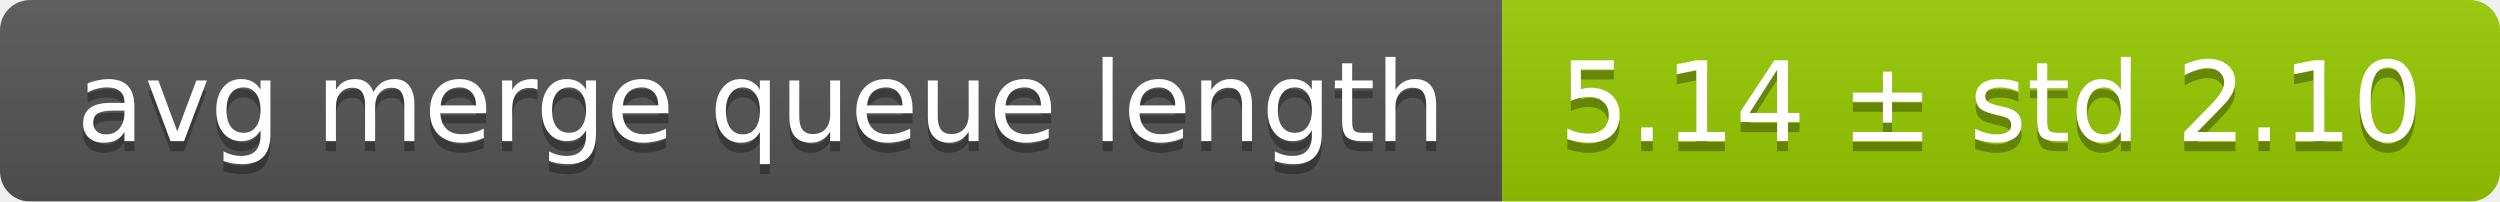
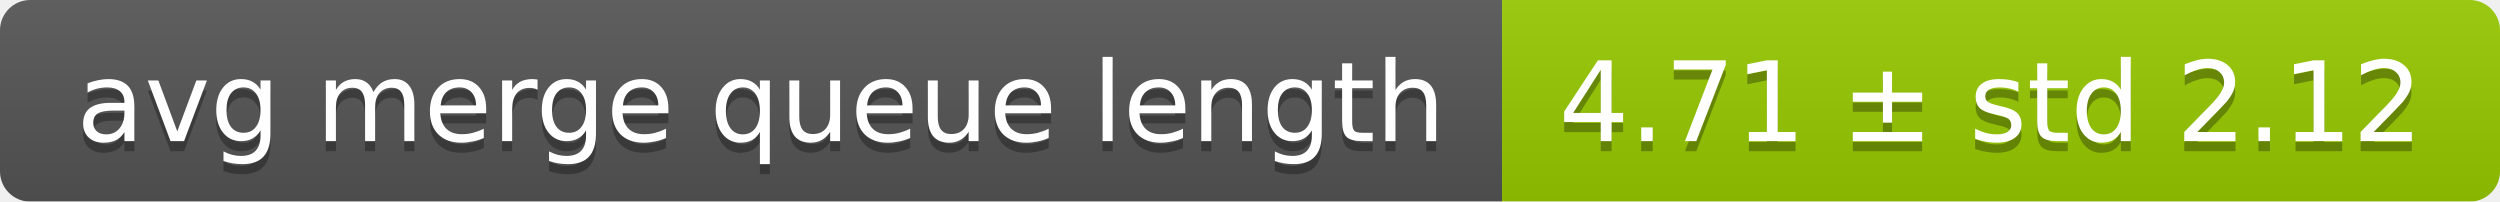
<svg xmlns="http://www.w3.org/2000/svg" width="248" height="20">
  <linearGradient id="smooth" x2="0" y2="100%">
    <stop offset="0" stop-color="#bbb" stop-opacity=".1" />
    <stop offset="1" stop-opacity=".1" />
  </linearGradient>
  <mask id="round">
    <rect width="248" height="20" rx="3" fill="#fff" />
  </mask>
  <g mask="url(#round)">
    <rect width="149" height="20" fill="#555" />
    <rect x="149" width="99" height="20" fill="#97ca00" />
    <rect width="248" height="20" fill="url(#smooth)" />
  </g>
  <g fill="#fff" text-anchor="middle" font-family="DejaVu Sans,Verdana,Geneva,sans-serif" font-size="11">
    <text x="75.5" y="15" fill="#010101" fill-opacity=".3">avg merge queue length</text>
    <text x="75.5" y="14">avg merge queue length</text>
-     <text x="197.5" y="15" fill="#010101" fill-opacity=".3">5.14 ± std 2.10</text>
-     <text x="197.5" y="14">5.14 ± std 2.10</text>
+     <text x="197.5" y="15" fill="#010101" fill-opacity=".3">4.71 ± std 2.12</text>
+     <text x="197.5" y="14">4.71 ± std 2.12</text>
  </g>
</svg>
